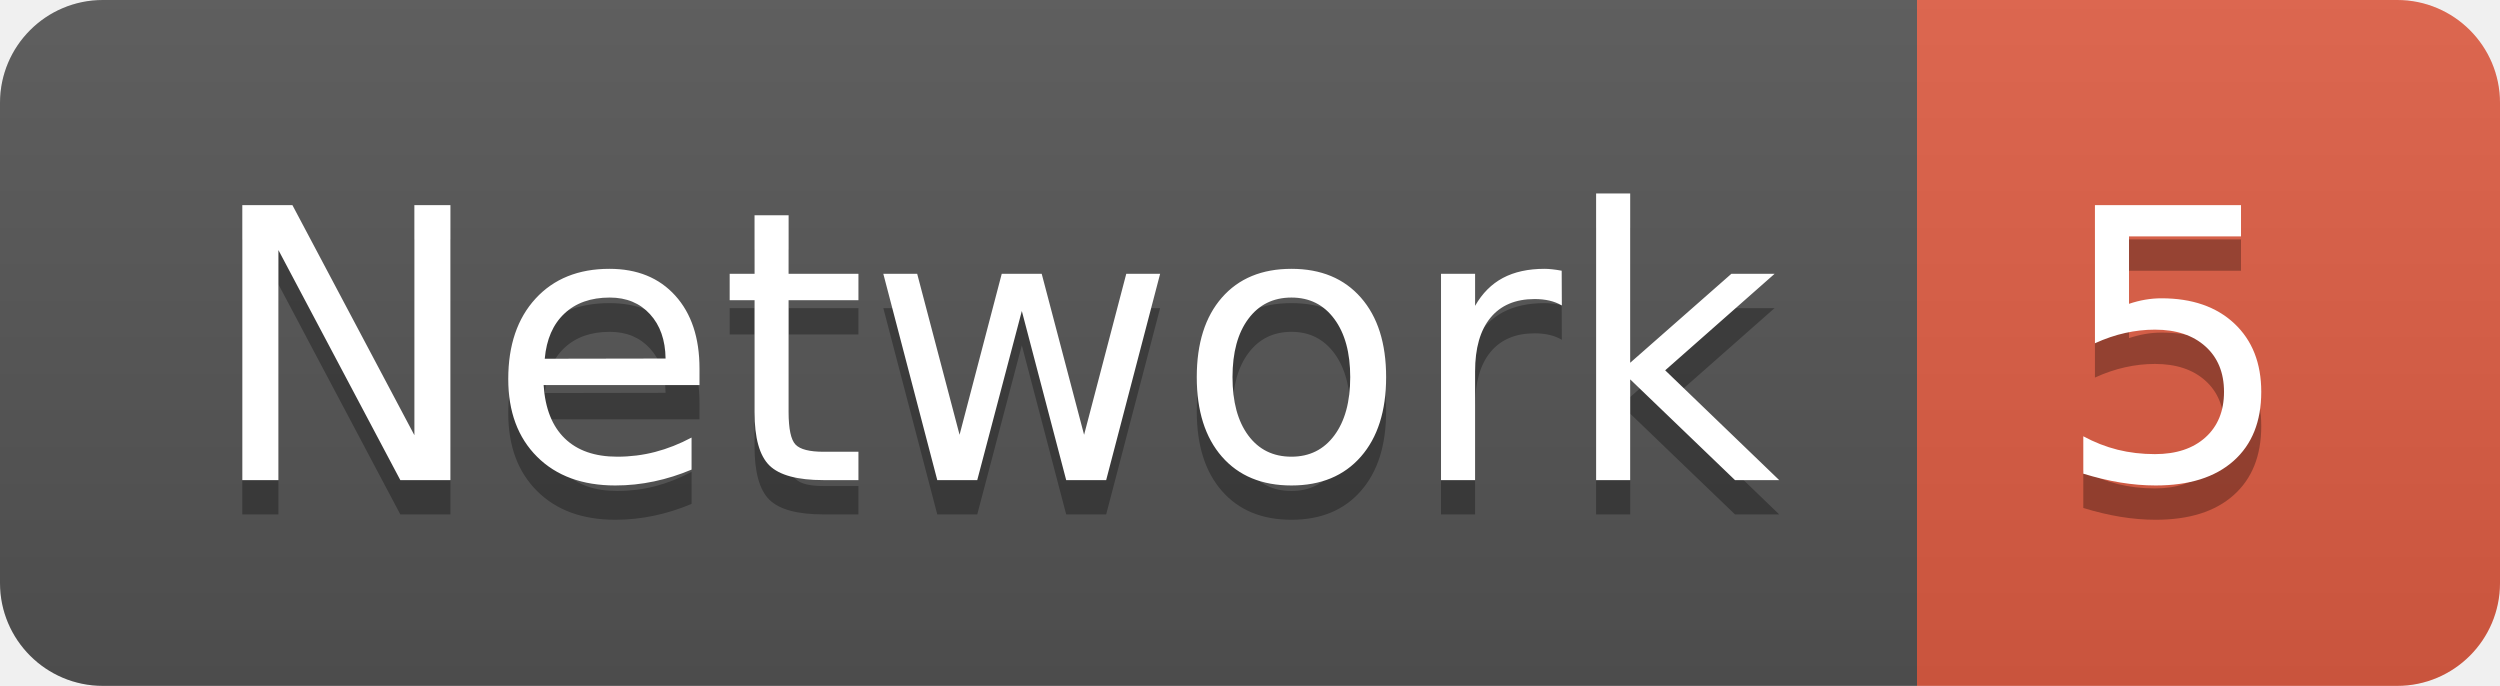
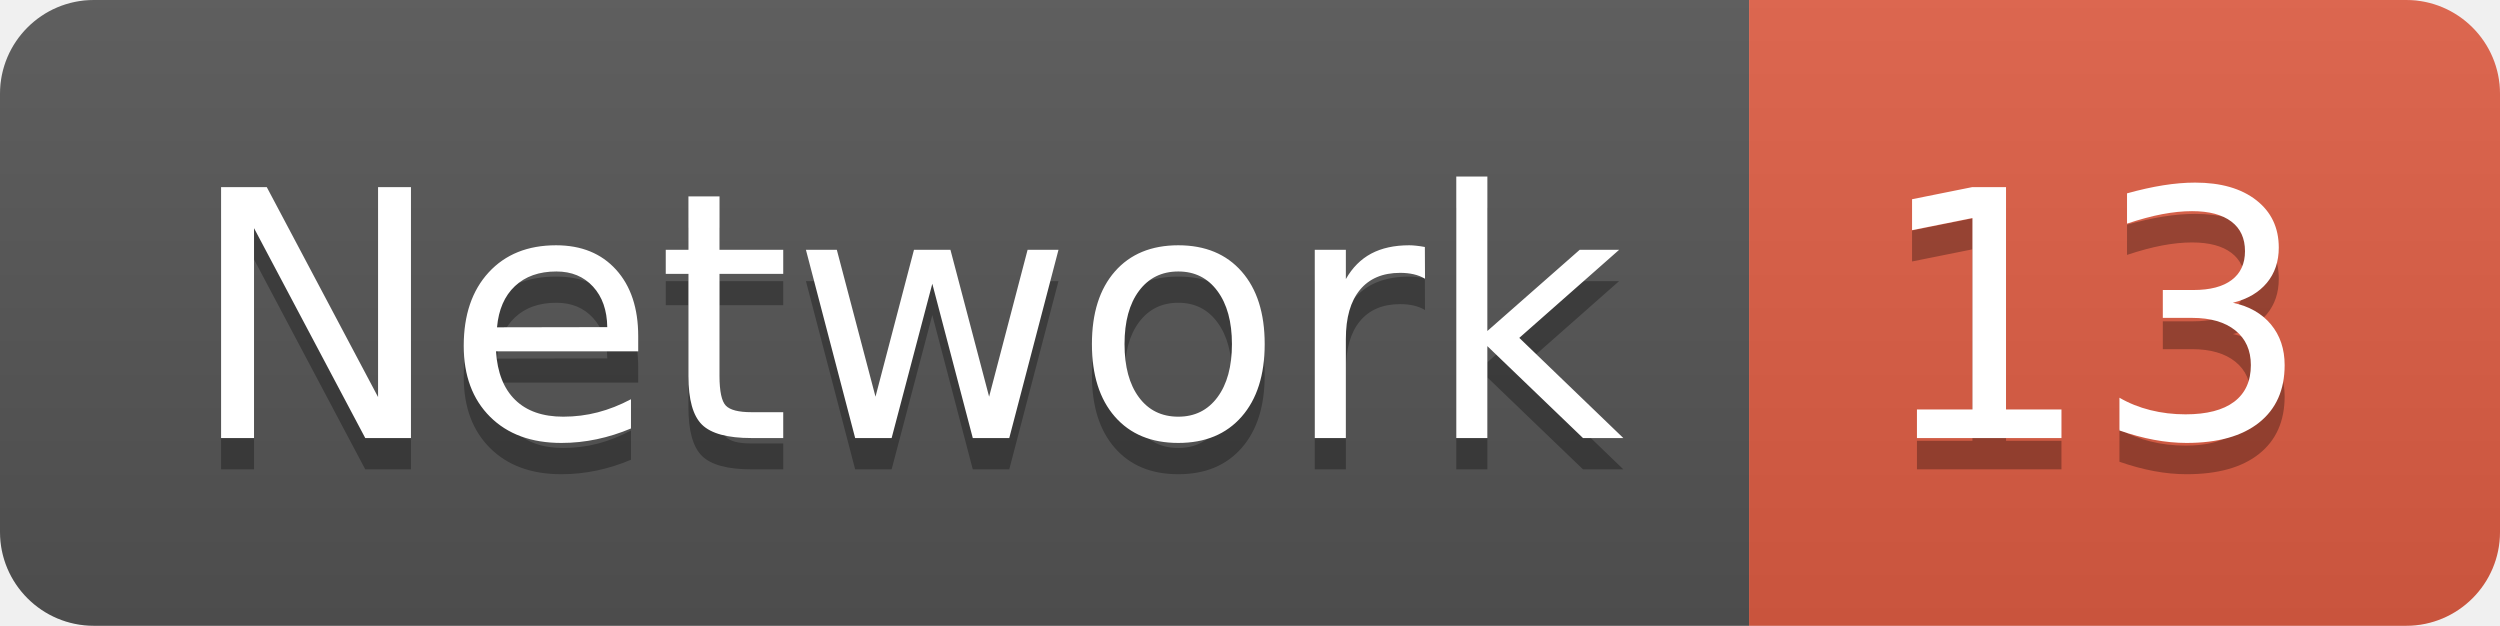
- <svg xmlns="http://www.w3.org/2000/svg" width="72.9" height="20">
+ <svg xmlns="http://www.w3.org/2000/svg" width="79.9" height="20">
  <linearGradient id="smooth" x2="0" y2="100%">
    <stop offset="0" stop-color="#bbb" stop-opacity=".1" />
    <stop offset="1" stop-opacity=".1" />
  </linearGradient>
  <clipPath id="round">
-     <rect width="72.9" height="20" rx="3" fill="#fff" />
+     <rect width="79.9" height="20" rx="3" fill="#fff" />
  </clipPath>
  <g clip-path="url(#round)">
    <rect width="55.9" height="20" fill="#555" />
-     <rect x="55.9" width="17.0" height="20" fill="#e05d44" />
-     <rect width="72.9" height="20" fill="url(#smooth)" />
+     <rect x="55.9" width="24.0" height="20" fill="#e05d44" />
+     <rect width="79.9" height="20" fill="url(#smooth)" />
  </g>
  <g fill="#fff" text-anchor="middle" font-family="DejaVu Sans,Verdana,Geneva,sans-serif" font-size="110">
    <text x="289.5" y="150" fill="#010101" fill-opacity=".3" transform="scale(0.1)" textLength="459.0" lengthAdjust="spacing">Network</text>
    <text x="289.5" y="140" transform="scale(0.1)" textLength="459.0" lengthAdjust="spacing">Network</text>
-     <text x="634.0" y="150" fill="#010101" fill-opacity=".3" transform="scale(0.1)" textLength="70.0" lengthAdjust="spacing">5</text>
-     <text x="634.0" y="140" transform="scale(0.1)" textLength="70.0" lengthAdjust="spacing">5</text>
+     <text x="669.0" y="150" fill="#010101" fill-opacity=".3" transform="scale(0.1)" textLength="140.0" lengthAdjust="spacing">13</text>
+     <text x="669.0" y="140" transform="scale(0.1)" textLength="140.0" lengthAdjust="spacing">13</text>
  </g>
</svg>
